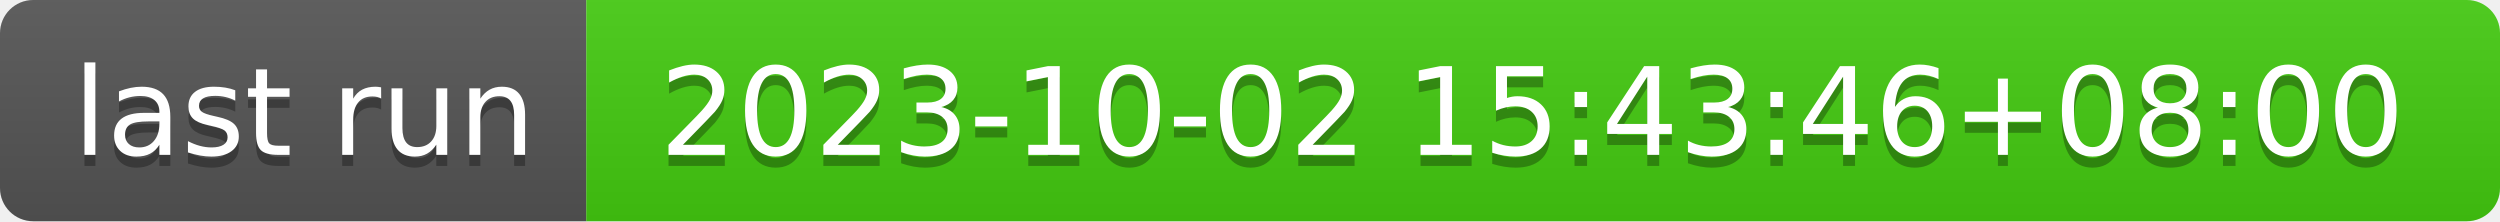
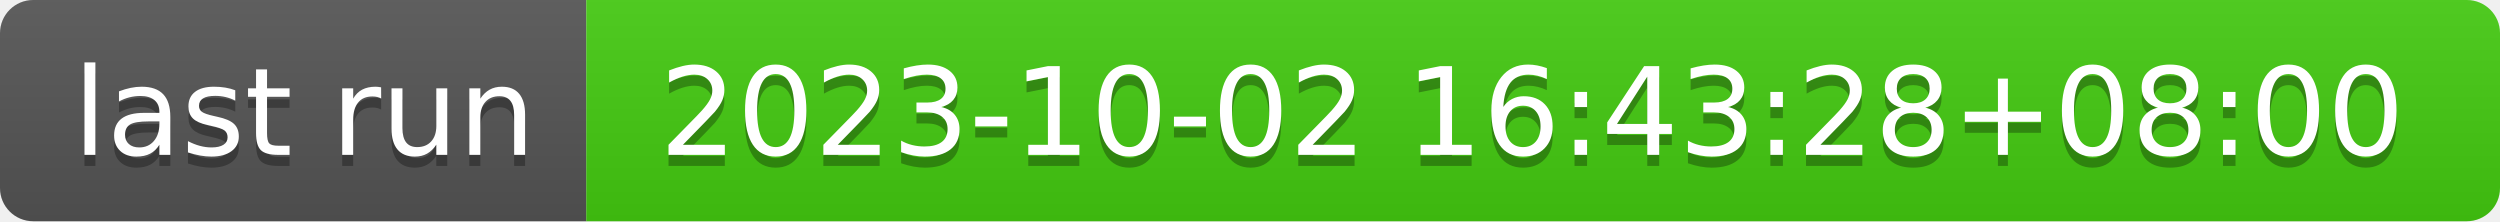
- <svg xmlns="http://www.w3.org/2000/svg" width="226" height="20" role="img" aria-label="last run: 2023-10-02 15:43:46+08:00">
+ <svg xmlns="http://www.w3.org/2000/svg" width="226" height="20" role="img" aria-label="last run: 2023-10-02 16:43:28+08:00">
  <linearGradient id="s" x2="0" y2="100%">
    <stop offset="0" stop-color="#bbb" stop-opacity=".1" />
    <stop offset="1" stop-opacity=".1" />
  </linearGradient>
  <clipPath id="r">
    <rect width="226" height="20" rx="3" fill="#fff" />
  </clipPath>
  <g clip-path="url(#r)">
    <rect width="53" height="20" fill="#555" />
    <rect x="53" width="173" height="20" fill="#4c1" />
    <rect width="226" height="20" fill="url(#s)" />
  </g>
  <g fill="#fff" text-anchor="middle" font-family="Verdana,Geneva,DejaVu Sans,sans-serif" text-rendering="geometricPrecision" font-size="110">
    <text aria-hidden="true" x="275" y="150" fill="#010101" fill-opacity=".3" transform="scale(.1)" textLength="430">last run</text>
    <text x="275" y="140" transform="scale(.1)" fill="#fff" textLength="430">last run</text>
-     <text aria-hidden="true" x="1385" y="150" fill="#010101" fill-opacity=".3" transform="scale(.1)" textLength="1630">2023-10-02 15:43:46+08:00</text>
-     <text x="1385" y="140" transform="scale(.1)" fill="#fff" textLength="1630">2023-10-02 15:43:46+08:00</text>
+     <text aria-hidden="true" x="1385" y="150" fill="#010101" fill-opacity=".3" transform="scale(.1)" textLength="1630">2023-10-02 16:43:28+08:00</text>
+     <text x="1385" y="140" transform="scale(.1)" fill="#fff" textLength="1630">2023-10-02 16:43:28+08:00</text>
  </g>
</svg>
